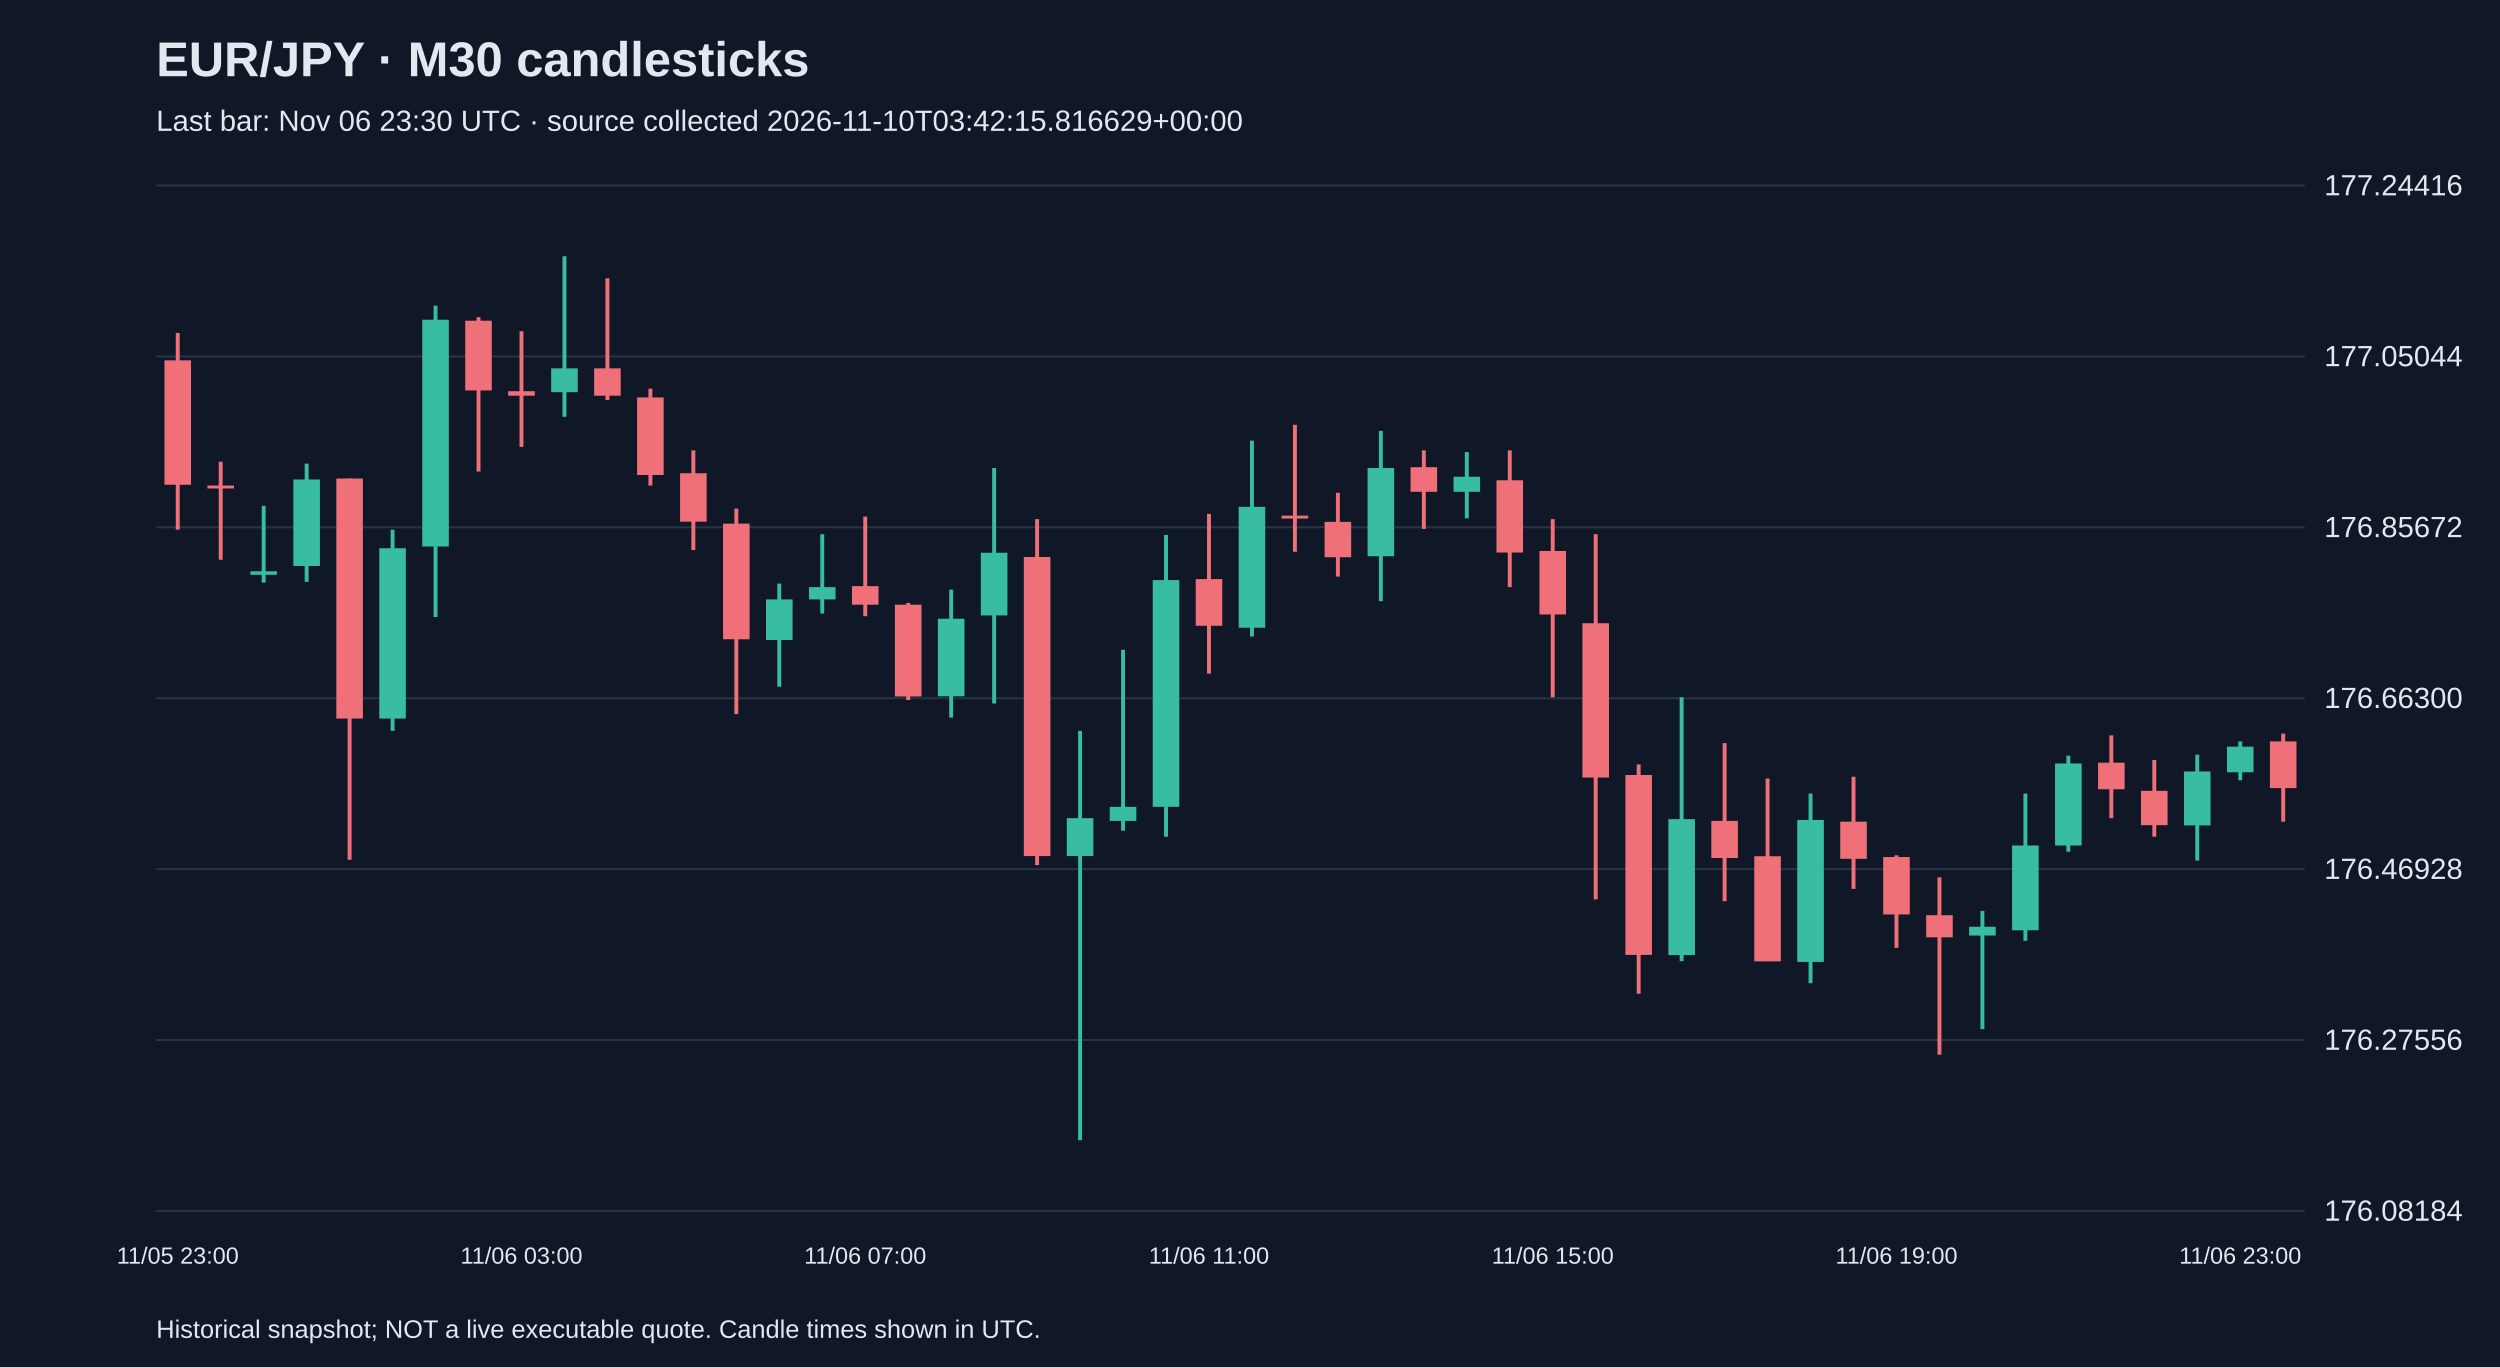
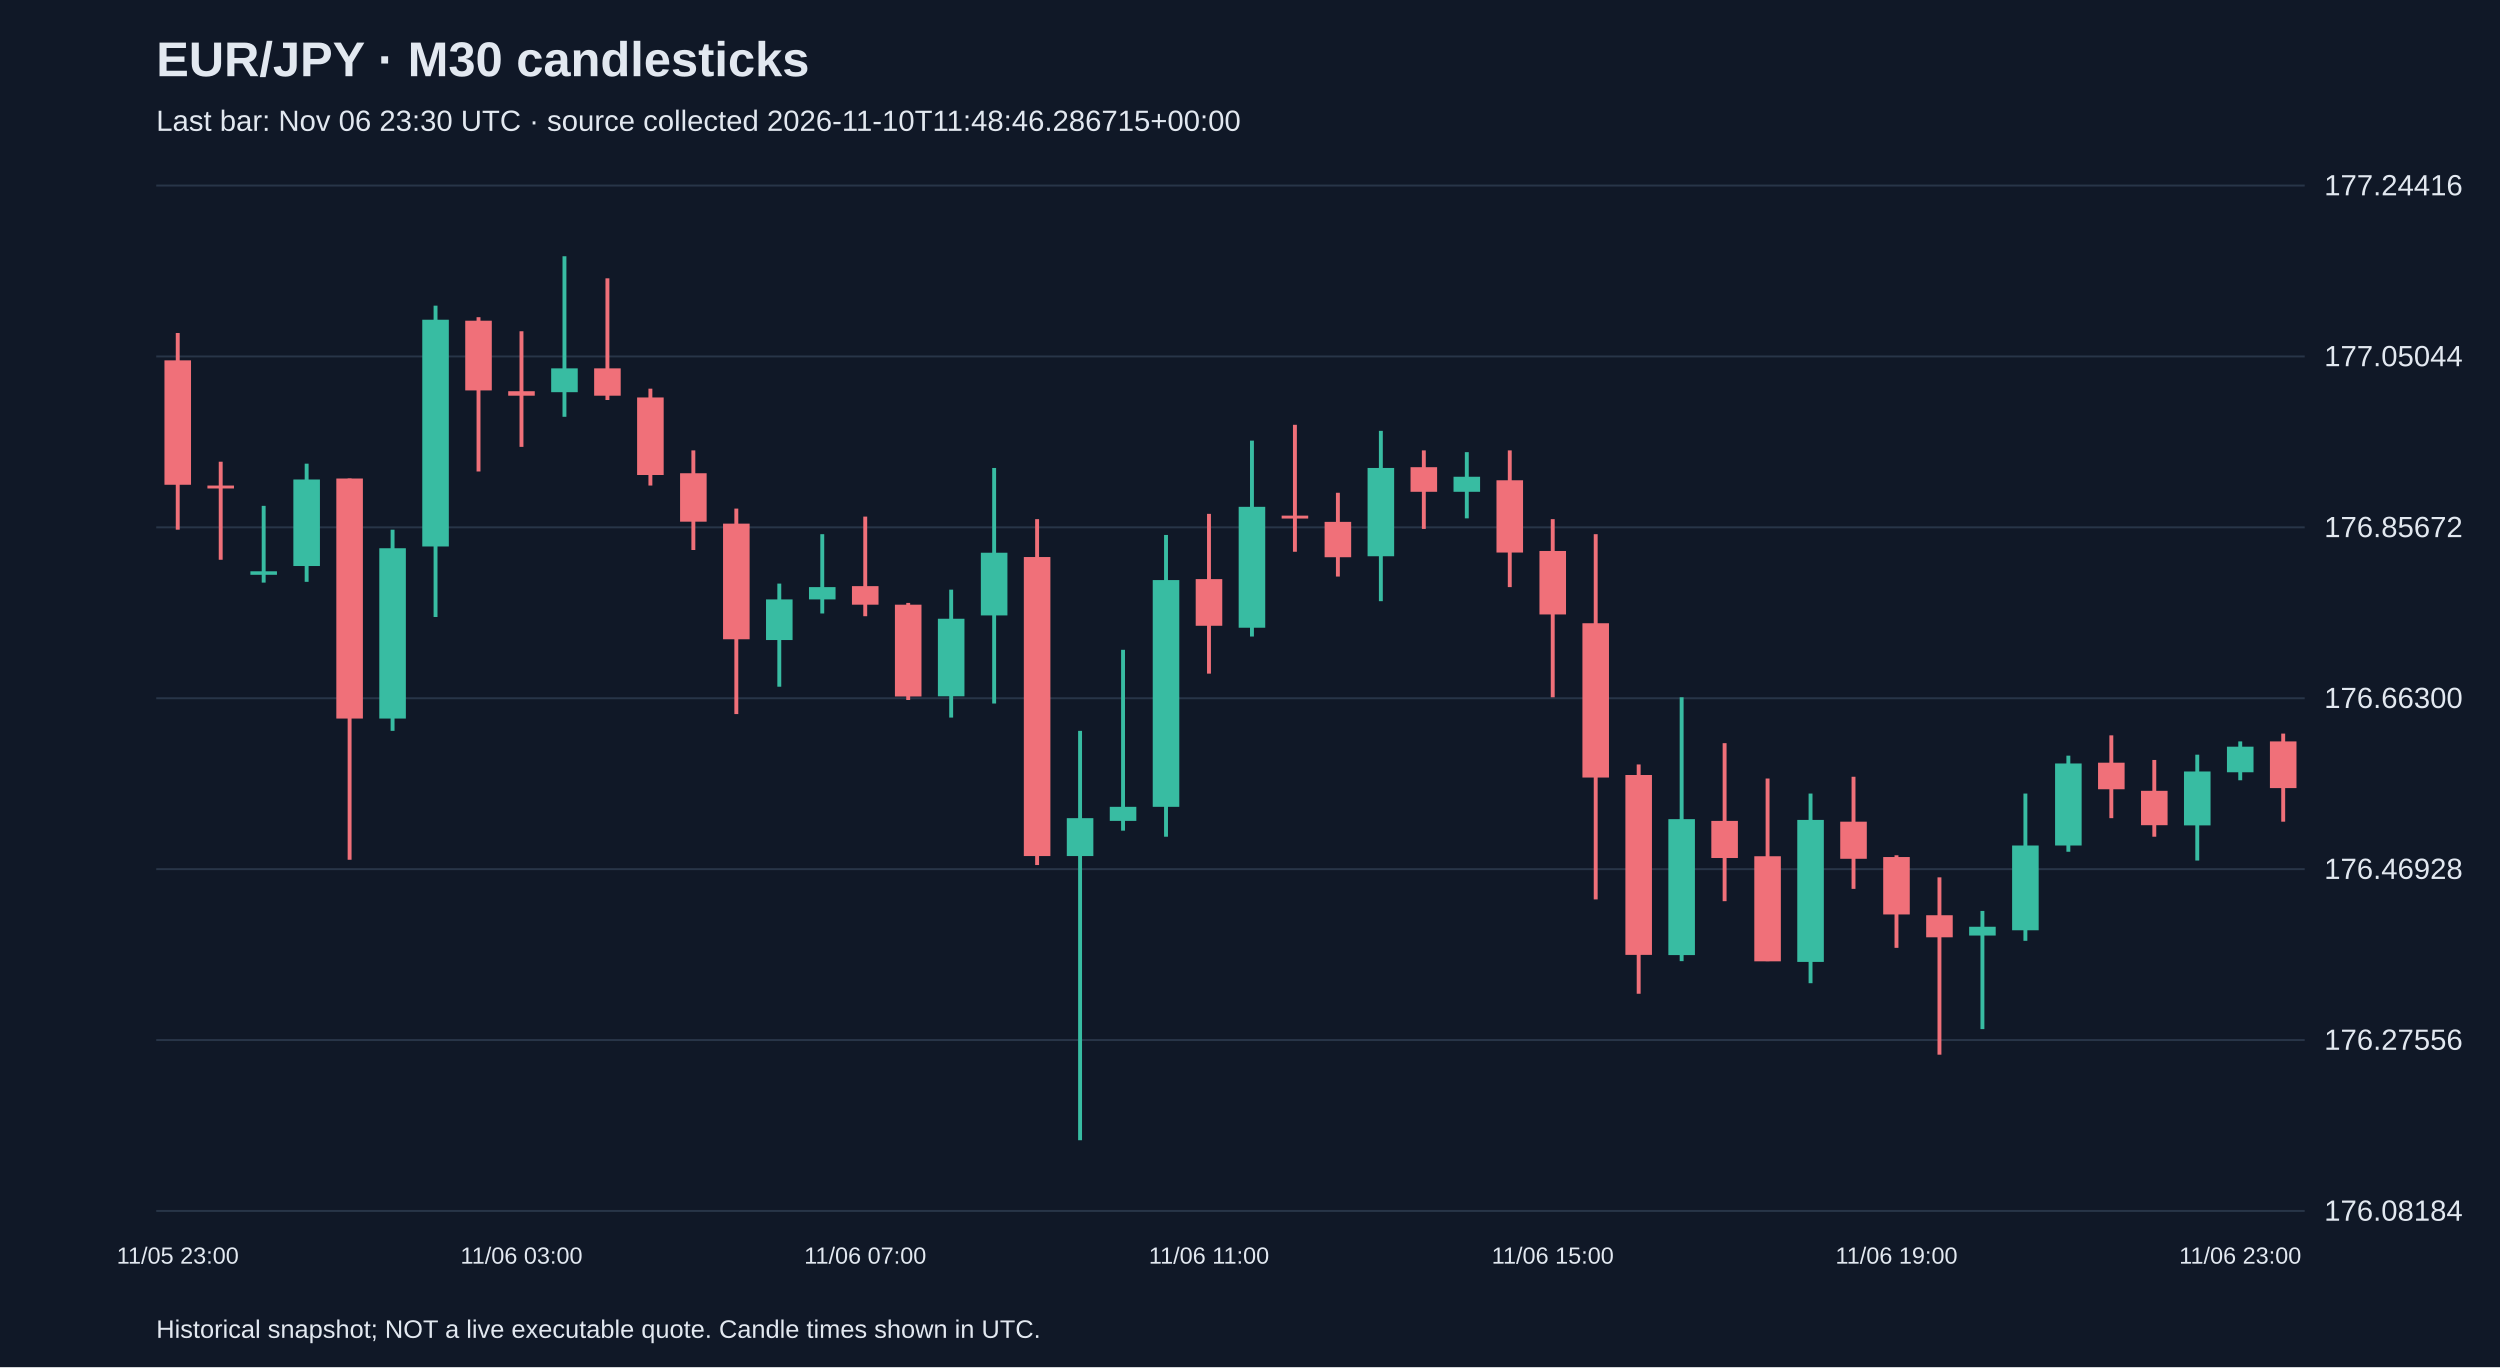
<svg xmlns="http://www.w3.org/2000/svg" viewBox="0 0 1280 700">
  <rect width="100%" height="100%" fill="#101827" />
  <style>text{font-family:Arial,sans-serif;fill:#e2e8f0}</style>
  <text x="80" y="39" font-size="25" font-weight="bold">EUR/JPY · M30 candlesticks</text>
-   <text x="80" y="67" font-size="15" fill="#a6b1c5">Last bar: Nov 06 23:30 UTC · source collected 2026-11-10T03:42:15.816629+00:00</text>
+   <text x="80" y="67" font-size="15" fill="#a6b1c5">Last bar: Nov 06 23:30 UTC · source collected 2026-11-10T11:48:46.286715+00:00</text>
  <line x1="80" y1="620.0" x2="1180" y2="620.0" stroke="#283548" />
  <text x="1190" y="625.0" font-size="15">176.08184</text>
  <line x1="80" y1="532.5" x2="1180" y2="532.5" stroke="#283548" />
  <text x="1190" y="537.5" font-size="15">176.27556</text>
  <line x1="80" y1="445.0" x2="1180" y2="445.0" stroke="#283548" />
  <text x="1190" y="450.0" font-size="15">176.46928</text>
  <line x1="80" y1="357.5" x2="1180" y2="357.5" stroke="#283548" />
  <text x="1190" y="362.5" font-size="15">176.66300</text>
  <line x1="80" y1="270.0" x2="1180" y2="270.0" stroke="#283548" />
  <text x="1190" y="275.0" font-size="15">176.85672</text>
  <line x1="80" y1="182.5" x2="1180" y2="182.5" stroke="#283548" />
  <text x="1190" y="187.5" font-size="15">177.05044</text>
  <line x1="80" y1="95.0" x2="1180" y2="95.0" stroke="#283548" />
  <text x="1190" y="100.0" font-size="15">177.24416</text>
  <line x1="91.0" y1="170.5" x2="91.0" y2="271.2" stroke="#f07079" stroke-width="2" />
  <rect x="84.2" y="184.5" width="13.6" height="63.7" fill="#f07079" />
  <text x="91.0" y="647" text-anchor="middle" font-size="12">11/05 23:00</text>
  <line x1="113.0" y1="236.4" x2="113.0" y2="286.6" stroke="#f07079" stroke-width="2" />
  <rect x="106.2" y="248.6" width="13.6" height="1.5" fill="#f07079" />
  <line x1="135.0" y1="259.0" x2="135.0" y2="298.3" stroke="#38bca2" stroke-width="2" />
  <rect x="128.2" y="292.5" width="13.6" height="1.8" fill="#38bca2" />
  <line x1="157.0" y1="237.4" x2="157.0" y2="297.9" stroke="#38bca2" stroke-width="2" />
  <rect x="150.2" y="245.5" width="13.6" height="44.3" fill="#38bca2" />
  <line x1="179.0" y1="245.0" x2="179.0" y2="440.2" stroke="#f07079" stroke-width="2" />
  <rect x="172.2" y="245.0" width="13.6" height="122.9" fill="#f07079" />
  <line x1="201.0" y1="271.2" x2="201.0" y2="374.2" stroke="#38bca2" stroke-width="2" />
  <rect x="194.2" y="280.7" width="13.6" height="87.2" fill="#38bca2" />
  <line x1="223.0" y1="156.5" x2="223.0" y2="315.9" stroke="#38bca2" stroke-width="2" />
  <rect x="216.2" y="163.7" width="13.6" height="116.1" fill="#38bca2" />
  <line x1="245.0" y1="162.4" x2="245.0" y2="241.4" stroke="#f07079" stroke-width="2" />
  <rect x="238.2" y="164.2" width="13.6" height="35.7" fill="#f07079" />
  <line x1="267.0" y1="169.6" x2="267.0" y2="228.8" stroke="#f07079" stroke-width="2" />
  <rect x="260.2" y="200.3" width="13.6" height="2.3" fill="#f07079" />
  <text x="267.0" y="647" text-anchor="middle" font-size="12">11/06 03:00</text>
  <line x1="289.0" y1="131.2" x2="289.0" y2="213.4" stroke="#38bca2" stroke-width="2" />
  <rect x="282.2" y="188.6" width="13.6" height="12.2" fill="#38bca2" />
  <line x1="311.0" y1="142.5" x2="311.0" y2="204.8" stroke="#f07079" stroke-width="2" />
  <rect x="304.2" y="188.6" width="13.6" height="14.0" fill="#f07079" />
  <line x1="333.0" y1="199.0" x2="333.0" y2="248.6" stroke="#f07079" stroke-width="2" />
  <rect x="326.2" y="203.5" width="13.6" height="39.7" fill="#f07079" />
  <line x1="355.0" y1="230.6" x2="355.0" y2="281.6" stroke="#f07079" stroke-width="2" />
  <rect x="348.2" y="242.3" width="13.6" height="24.8" fill="#f07079" />
  <line x1="377.0" y1="260.4" x2="377.0" y2="365.6" stroke="#f07079" stroke-width="2" />
  <rect x="370.2" y="268.1" width="13.6" height="59.2" fill="#f07079" />
  <line x1="399.0" y1="298.8" x2="399.0" y2="351.6" stroke="#38bca2" stroke-width="2" />
  <rect x="392.2" y="306.9" width="13.6" height="20.8" fill="#38bca2" />
  <line x1="421.0" y1="273.5" x2="421.0" y2="314.1" stroke="#38bca2" stroke-width="2" />
  <rect x="414.2" y="300.6" width="13.6" height="6.3" fill="#38bca2" />
  <line x1="443.0" y1="264.5" x2="443.0" y2="315.5" stroke="#f07079" stroke-width="2" />
  <rect x="436.2" y="300.1" width="13.6" height="9.5" fill="#f07079" />
  <text x="443.0" y="647" text-anchor="middle" font-size="12">11/06 07:00</text>
  <line x1="465.0" y1="308.7" x2="465.0" y2="358.4" stroke="#f07079" stroke-width="2" />
  <rect x="458.2" y="309.6" width="13.6" height="47.0" fill="#f07079" />
  <line x1="487.0" y1="301.9" x2="487.0" y2="367.4" stroke="#38bca2" stroke-width="2" />
  <rect x="480.2" y="316.8" width="13.6" height="39.7" fill="#38bca2" />
  <line x1="509.0" y1="239.6" x2="509.0" y2="360.2" stroke="#38bca2" stroke-width="2" />
  <rect x="502.2" y="283.0" width="13.6" height="32.1" fill="#38bca2" />
  <line x1="531.0" y1="265.8" x2="531.0" y2="442.9" stroke="#f07079" stroke-width="2" />
  <rect x="524.2" y="285.2" width="13.6" height="153.1" fill="#f07079" />
  <line x1="553.0" y1="374.2" x2="553.0" y2="583.8" stroke="#38bca2" stroke-width="2" />
  <rect x="546.2" y="418.9" width="13.6" height="19.4" fill="#38bca2" />
  <line x1="575.0" y1="332.7" x2="575.0" y2="425.3" stroke="#38bca2" stroke-width="2" />
  <rect x="568.2" y="413.1" width="13.6" height="7.2" fill="#38bca2" />
  <line x1="597.0" y1="273.9" x2="597.0" y2="428.4" stroke="#38bca2" stroke-width="2" />
  <rect x="590.2" y="297.0" width="13.6" height="116.1" fill="#38bca2" />
  <line x1="619.0" y1="263.1" x2="619.0" y2="344.9" stroke="#f07079" stroke-width="2" />
  <rect x="612.2" y="296.5" width="13.6" height="23.9" fill="#f07079" />
  <text x="619.0" y="647" text-anchor="middle" font-size="12">11/06 11:00</text>
  <line x1="641.0" y1="225.6" x2="641.0" y2="325.9" stroke="#38bca2" stroke-width="2" />
  <rect x="634.2" y="259.5" width="13.6" height="61.9" fill="#38bca2" />
  <line x1="663.0" y1="217.5" x2="663.0" y2="282.5" stroke="#f07079" stroke-width="2" />
  <rect x="656.2" y="264.0" width="13.6" height="1.5" fill="#f07079" />
  <line x1="685.0" y1="252.3" x2="685.0" y2="295.2" stroke="#f07079" stroke-width="2" />
  <rect x="678.2" y="267.2" width="13.6" height="18.1" fill="#f07079" />
  <line x1="707.0" y1="220.6" x2="707.0" y2="307.8" stroke="#38bca2" stroke-width="2" />
  <rect x="700.2" y="239.6" width="13.6" height="45.2" fill="#38bca2" />
  <line x1="729.0" y1="230.6" x2="729.0" y2="270.8" stroke="#f07079" stroke-width="2" />
  <rect x="722.2" y="239.2" width="13.6" height="12.6" fill="#f07079" />
  <line x1="751.0" y1="231.5" x2="751.0" y2="265.4" stroke="#38bca2" stroke-width="2" />
  <rect x="744.2" y="244.1" width="13.6" height="7.7" fill="#38bca2" />
  <line x1="773.0" y1="230.6" x2="773.0" y2="300.6" stroke="#f07079" stroke-width="2" />
  <rect x="766.2" y="245.9" width="13.6" height="37.0" fill="#f07079" />
  <line x1="795.0" y1="265.8" x2="795.0" y2="357.0" stroke="#f07079" stroke-width="2" />
  <rect x="788.2" y="282.1" width="13.6" height="32.5" fill="#f07079" />
  <text x="795.0" y="647" text-anchor="middle" font-size="12">11/06 15:00</text>
  <line x1="817.0" y1="273.5" x2="817.0" y2="460.5" stroke="#f07079" stroke-width="2" />
  <rect x="810.2" y="319.1" width="13.6" height="79.0" fill="#f07079" />
  <line x1="839.0" y1="391.4" x2="839.0" y2="508.8" stroke="#f07079" stroke-width="2" />
  <rect x="832.2" y="396.8" width="13.6" height="92.1" fill="#f07079" />
  <line x1="861.0" y1="357.0" x2="861.0" y2="492.1" stroke="#38bca2" stroke-width="2" />
  <rect x="854.2" y="419.4" width="13.6" height="69.6" fill="#38bca2" />
  <line x1="883.0" y1="380.5" x2="883.0" y2="461.4" stroke="#f07079" stroke-width="2" />
  <rect x="876.2" y="420.3" width="13.6" height="19.0" fill="#f07079" />
  <line x1="905.0" y1="398.6" x2="905.0" y2="492.1" stroke="#f07079" stroke-width="2" />
  <rect x="898.2" y="438.4" width="13.6" height="53.8" fill="#f07079" />
  <line x1="927.0" y1="406.3" x2="927.0" y2="503.4" stroke="#38bca2" stroke-width="2" />
  <rect x="920.2" y="419.8" width="13.6" height="72.7" fill="#38bca2" />
  <line x1="949.0" y1="397.7" x2="949.0" y2="455.1" stroke="#f07079" stroke-width="2" />
  <rect x="942.2" y="420.7" width="13.6" height="19.0" fill="#f07079" />
  <line x1="971.0" y1="437.9" x2="971.0" y2="485.3" stroke="#f07079" stroke-width="2" />
  <rect x="964.2" y="438.8" width="13.6" height="29.4" fill="#f07079" />
  <text x="971.0" y="647" text-anchor="middle" font-size="12">11/06 19:00</text>
  <line x1="993.0" y1="449.2" x2="993.0" y2="540.0" stroke="#f07079" stroke-width="2" />
  <rect x="986.2" y="468.6" width="13.6" height="11.3" fill="#f07079" />
  <line x1="1015.0" y1="466.4" x2="1015.0" y2="526.9" stroke="#38bca2" stroke-width="2" />
  <rect x="1008.2" y="474.5" width="13.6" height="4.5" fill="#38bca2" />
  <line x1="1037.0" y1="406.3" x2="1037.0" y2="481.7" stroke="#38bca2" stroke-width="2" />
  <rect x="1030.2" y="432.9" width="13.6" height="43.4" fill="#38bca2" />
  <line x1="1059.0" y1="386.9" x2="1059.0" y2="436.1" stroke="#38bca2" stroke-width="2" />
  <rect x="1052.2" y="390.9" width="13.6" height="42.0" fill="#38bca2" />
  <line x1="1081.0" y1="376.5" x2="1081.0" y2="418.9" stroke="#f07079" stroke-width="2" />
  <rect x="1074.2" y="390.5" width="13.6" height="13.6" fill="#f07079" />
  <line x1="1103.0" y1="389.1" x2="1103.0" y2="428.4" stroke="#f07079" stroke-width="2" />
  <rect x="1096.2" y="404.9" width="13.6" height="17.6" fill="#f07079" />
  <line x1="1125.0" y1="386.4" x2="1125.0" y2="440.6" stroke="#38bca2" stroke-width="2" />
  <rect x="1118.2" y="395.0" width="13.6" height="27.6" fill="#38bca2" />
  <line x1="1147.0" y1="379.6" x2="1147.0" y2="399.5" stroke="#38bca2" stroke-width="2" />
  <rect x="1140.2" y="382.3" width="13.6" height="13.1" fill="#38bca2" />
  <text x="1147.0" y="647" text-anchor="middle" font-size="12">11/06 23:00</text>
  <line x1="1169.0" y1="375.6" x2="1169.0" y2="420.7" stroke="#f07079" stroke-width="2" />
  <rect x="1162.2" y="379.6" width="13.6" height="23.9" fill="#f07079" />
  <text x="80" y="685" font-size="13">Historical snapshot; NOT a live executable quote. Candle times shown in UTC.</text>
</svg>
